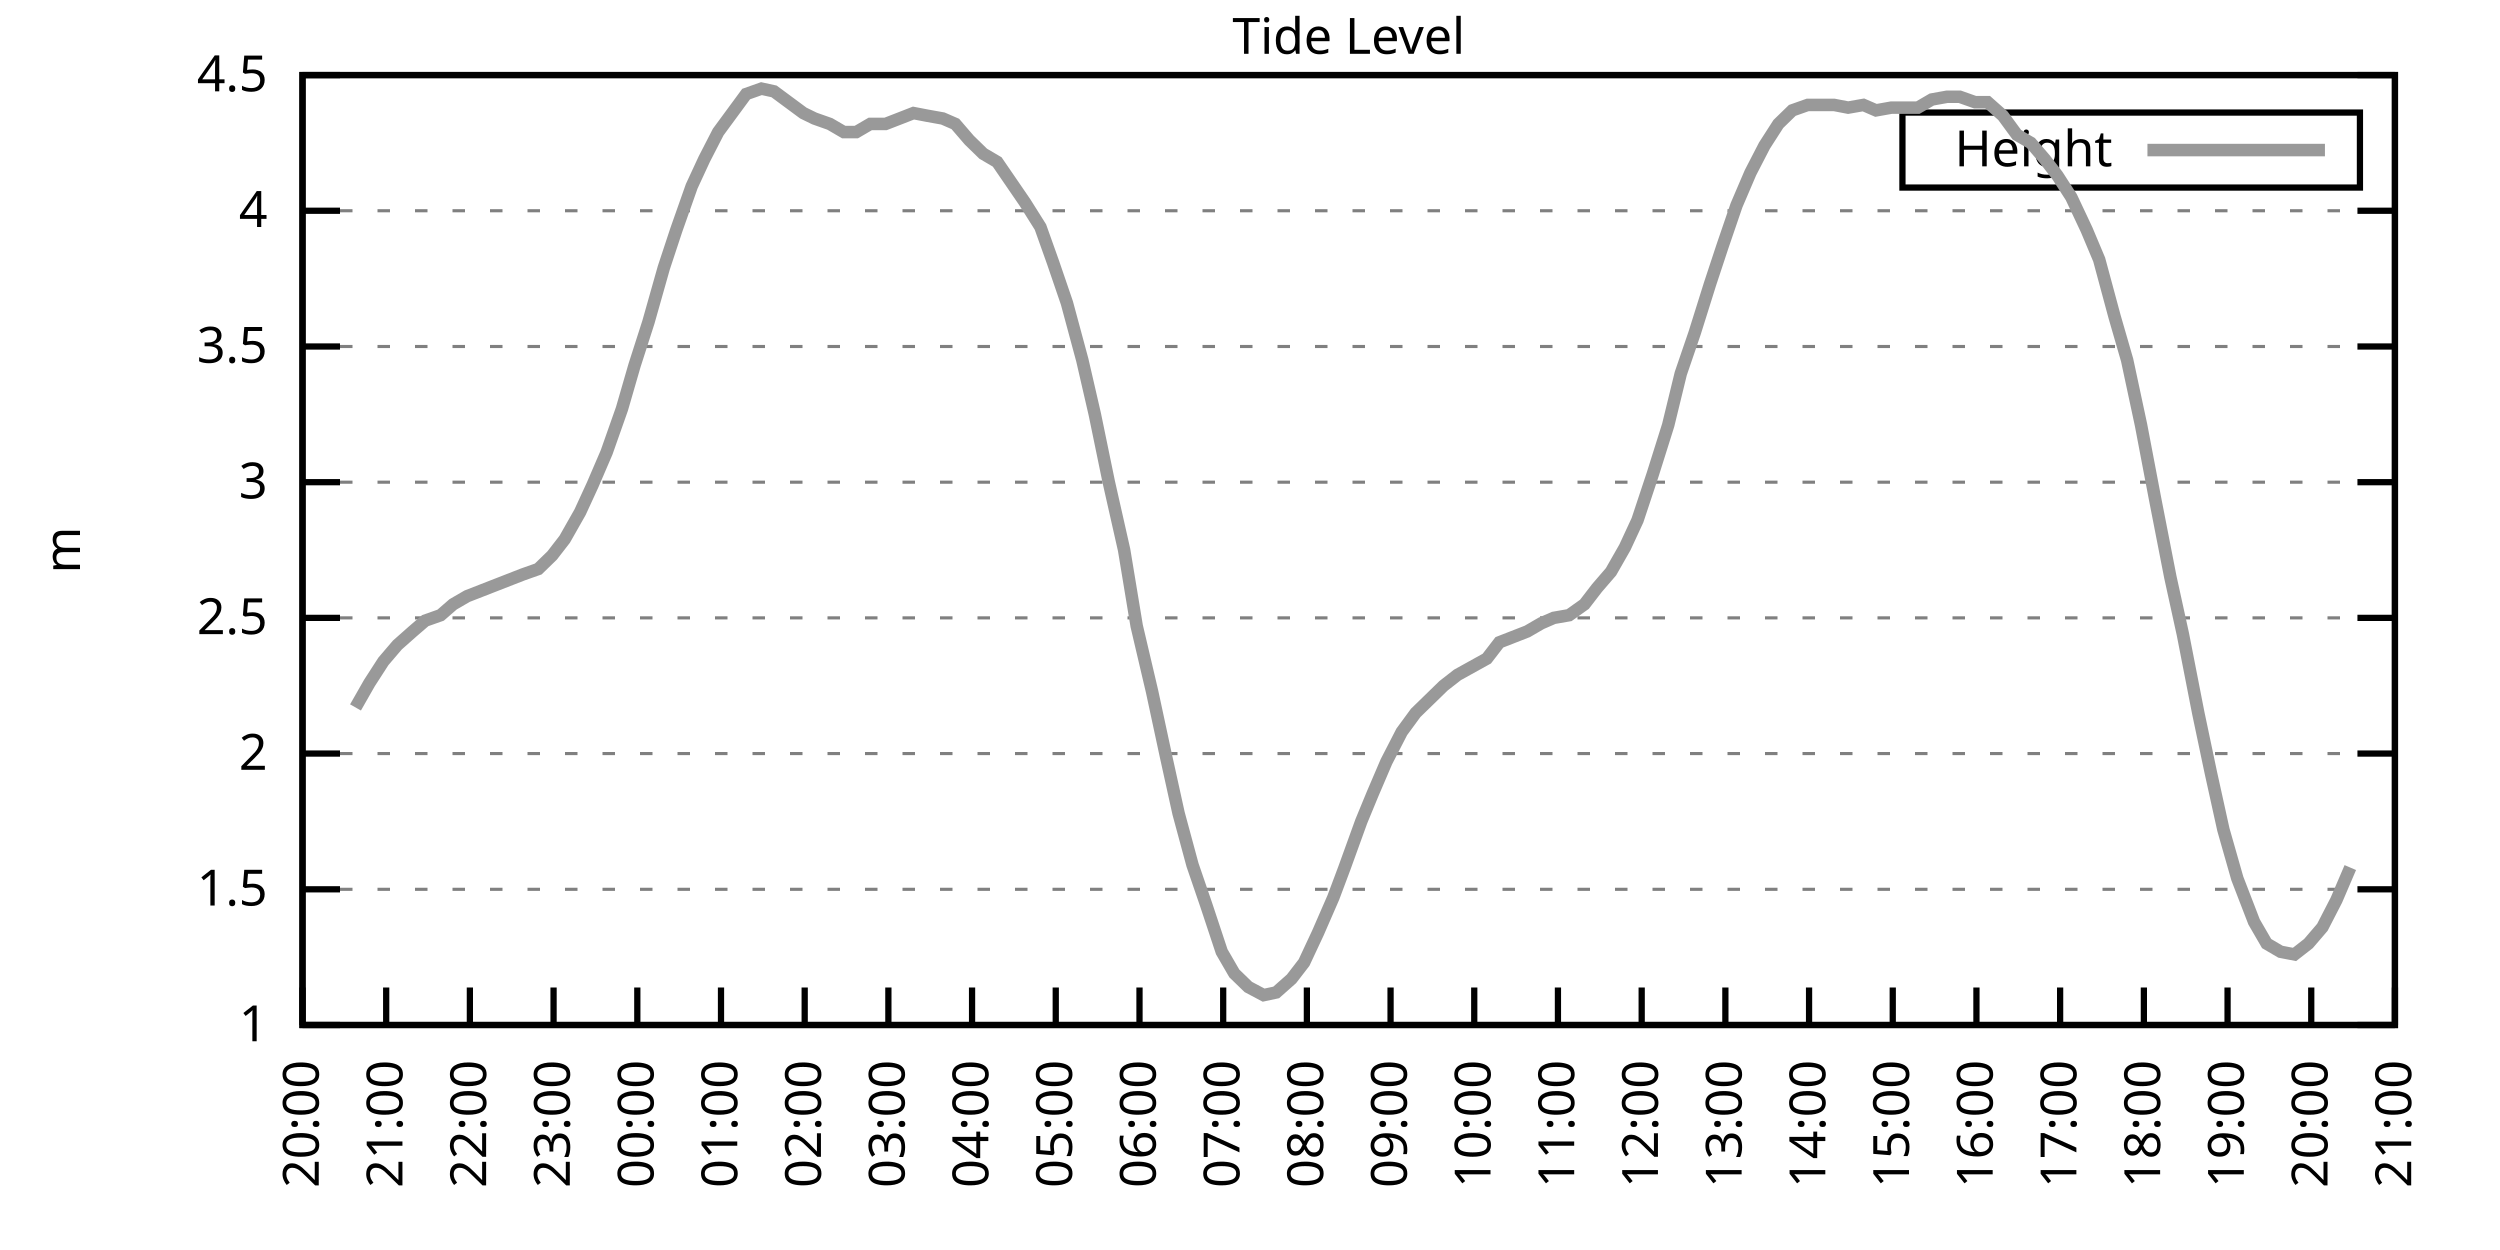
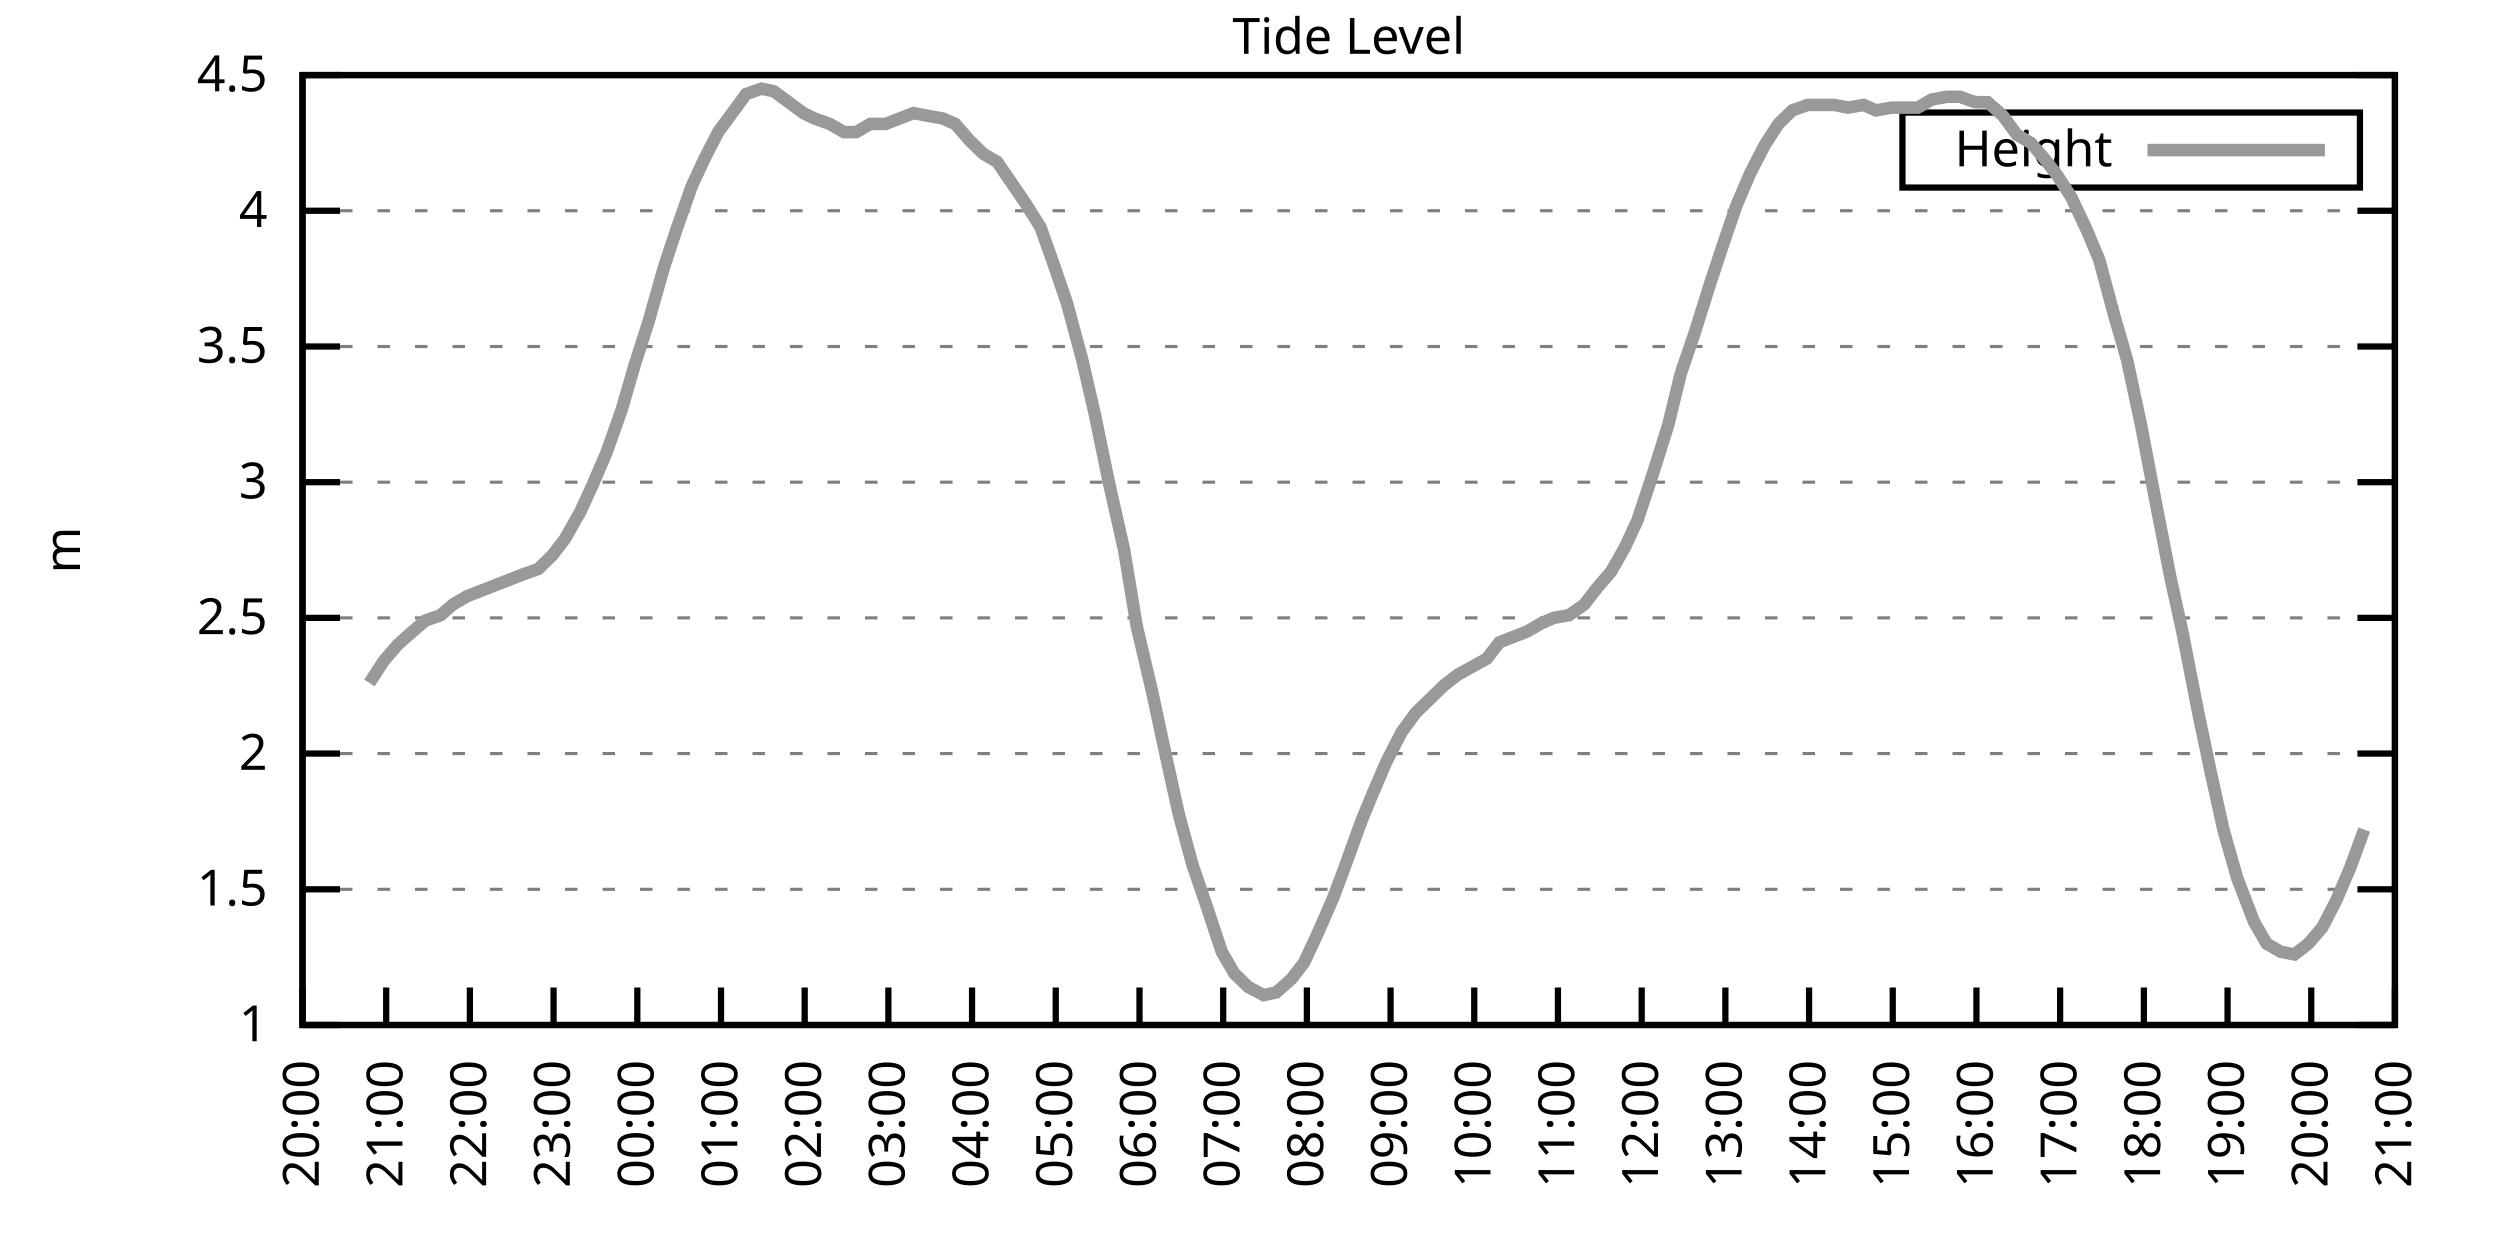
<svg xmlns="http://www.w3.org/2000/svg" xmlns:xlink="http://www.w3.org/1999/xlink" width="400" height="200" viewBox="0 0 400 200">
  <g id="gnuplot_canvas">
    <rect x="0" y="0" width="400" height="200" fill="none" />
    <defs>
      <circle id="gpDot" r="0.5" stroke-width="0.5" stroke="currentColor" />
      <path id="gpPt0" stroke-width="0.333" stroke="currentColor" d="M-1,0 h2 M0,-1 v2" />
      <path id="gpPt1" stroke-width="0.333" stroke="currentColor" d="M-1,-1 L1,1 M1,-1 L-1,1" />
      <path id="gpPt2" stroke-width="0.333" stroke="currentColor" d="M-1,0 L1,0 M0,-1 L0,1 M-1,-1 L1,1 M-1,1 L1,-1" />
      <rect id="gpPt3" stroke-width="0.333" stroke="currentColor" x="-1" y="-1" width="2" height="2" />
      <rect id="gpPt4" stroke-width="0.333" stroke="currentColor" fill="currentColor" x="-1" y="-1" width="2" height="2" />
      <circle id="gpPt5" stroke-width="0.333" stroke="currentColor" cx="0" cy="0" r="1" />
      <use xlink:href="#gpPt5" id="gpPt6" fill="currentColor" stroke="none" />
      <path id="gpPt7" stroke-width="0.333" stroke="currentColor" d="M0,-1.33 L-1.33,0.67 L1.33,0.67 z" />
      <use xlink:href="#gpPt7" id="gpPt8" fill="currentColor" stroke="none" />
      <use xlink:href="#gpPt7" id="gpPt9" stroke="currentColor" transform="rotate(180)" />
      <use xlink:href="#gpPt9" id="gpPt10" fill="currentColor" stroke="none" />
      <use xlink:href="#gpPt3" id="gpPt11" stroke="currentColor" transform="rotate(45)" />
      <use xlink:href="#gpPt11" id="gpPt12" fill="currentColor" stroke="none" />
      <path id="gpPt13" stroke-width="0.333" stroke="currentColor" d="M0,1.330 L1.265,0.411 L0.782,-1.067 L-0.782,-1.076 L-1.265,0.411 z" />
      <use xlink:href="#gpPt13" id="gpPt14" fill="currentColor" stroke="none" />
      <filter id="textbox" filterUnits="objectBoundingBox" x="0" y="0" height="1" width="1">
        <feFlood flood-color="white" flood-opacity="1" result="bgnd" />
        <feComposite in="SourceGraphic" in2="bgnd" operator="atop" />
      </filter>
      <filter id="greybox" filterUnits="objectBoundingBox" x="0" y="0" height="1" width="1">
        <feFlood flood-color="lightgrey" flood-opacity="1" result="grey" />
        <feComposite in="SourceGraphic" in2="grey" operator="atop" />
      </filter>
    </defs>
    <g fill="none" color="white" stroke="currentColor" stroke-width="1.00" stroke-linecap="butt" stroke-linejoin="miter">
</g>
    <g fill="none" color="black" stroke="currentColor" stroke-width="1.00" stroke-linecap="butt" stroke-linejoin="miter">
      <g stroke="none" shape-rendering="crispEdges">
        <polygon fill="rgb(255, 255, 255)" points="48.40,164.00 383.18,164.00 383.18,12.02 48.40,12.02 " />
      </g>
    </g>
    <g fill="none" color="black" stroke="currentColor" stroke-width="1.00" stroke-linecap="butt" stroke-linejoin="miter">
</g>
    <g fill="none" color="black" stroke="black" stroke-width="0.50" stroke-linecap="butt" stroke-linejoin="miter">
</g>
    <g fill="none" color="gray" stroke="currentColor" stroke-width="0.50" stroke-linecap="butt" stroke-linejoin="miter">
      <path stroke="gray" stroke-dasharray="2,4" class="gridline" d="M48.40,164.00 L383.19,164.00  " />
    </g>
    <g fill="none" color="gray" stroke="gray" stroke-width="1.00" stroke-linecap="butt" stroke-linejoin="miter">
</g>
    <g fill="none" color="black" stroke="currentColor" stroke-width="1.00" stroke-linecap="butt" stroke-linejoin="miter">
      <path stroke="black" d="M48.40,164.00 L54.40,164.00 M383.19,164.00 L377.19,164.00  " />
      <g transform="translate(42.80,166.60)" stroke="none" fill="black" font-family="Sans" font-size="8.00" text-anchor="end">
        <text>
          <tspan font-family="Sans"> 1</tspan>
        </text>
      </g>
    </g>
    <g fill="none" color="black" stroke="currentColor" stroke-width="1.00" stroke-linecap="butt" stroke-linejoin="miter">
</g>
    <g fill="none" color="black" stroke="black" stroke-width="0.50" stroke-linecap="butt" stroke-linejoin="miter">
</g>
    <g fill="none" color="gray" stroke="currentColor" stroke-width="0.50" stroke-linecap="butt" stroke-linejoin="miter">
      <path stroke="gray" stroke-dasharray="2,4" class="gridline" d="M48.40,142.29 L383.19,142.29  " />
    </g>
    <g fill="none" color="gray" stroke="gray" stroke-width="1.00" stroke-linecap="butt" stroke-linejoin="miter">
</g>
    <g fill="none" color="black" stroke="currentColor" stroke-width="1.00" stroke-linecap="butt" stroke-linejoin="miter">
      <path stroke="black" d="M48.40,142.29 L54.40,142.29 M383.19,142.29 L377.19,142.29  " />
      <g transform="translate(42.80,144.89)" stroke="none" fill="black" font-family="Sans" font-size="8.00" text-anchor="end">
        <text>
          <tspan font-family="Sans"> 1.5</tspan>
        </text>
      </g>
    </g>
    <g fill="none" color="black" stroke="currentColor" stroke-width="1.00" stroke-linecap="butt" stroke-linejoin="miter">
</g>
    <g fill="none" color="black" stroke="black" stroke-width="0.50" stroke-linecap="butt" stroke-linejoin="miter">
</g>
    <g fill="none" color="gray" stroke="currentColor" stroke-width="0.50" stroke-linecap="butt" stroke-linejoin="miter">
      <path stroke="gray" stroke-dasharray="2,4" class="gridline" d="M48.40,120.57 L383.19,120.57  " />
    </g>
    <g fill="none" color="gray" stroke="gray" stroke-width="1.00" stroke-linecap="butt" stroke-linejoin="miter">
</g>
    <g fill="none" color="black" stroke="currentColor" stroke-width="1.00" stroke-linecap="butt" stroke-linejoin="miter">
      <path stroke="black" d="M48.40,120.57 L54.40,120.57 M383.19,120.57 L377.19,120.57  " />
      <g transform="translate(42.80,123.17)" stroke="none" fill="black" font-family="Sans" font-size="8.00" text-anchor="end">
        <text>
          <tspan font-family="Sans"> 2</tspan>
        </text>
      </g>
    </g>
    <g fill="none" color="black" stroke="currentColor" stroke-width="1.00" stroke-linecap="butt" stroke-linejoin="miter">
</g>
    <g fill="none" color="black" stroke="black" stroke-width="0.50" stroke-linecap="butt" stroke-linejoin="miter">
</g>
    <g fill="none" color="gray" stroke="currentColor" stroke-width="0.50" stroke-linecap="butt" stroke-linejoin="miter">
      <path stroke="gray" stroke-dasharray="2,4" class="gridline" d="M48.40,98.86 L383.19,98.86  " />
    </g>
    <g fill="none" color="gray" stroke="gray" stroke-width="1.00" stroke-linecap="butt" stroke-linejoin="miter">
</g>
    <g fill="none" color="black" stroke="currentColor" stroke-width="1.00" stroke-linecap="butt" stroke-linejoin="miter">
      <path stroke="black" d="M48.40,98.86 L54.40,98.86 M383.19,98.86 L377.19,98.86  " />
      <g transform="translate(42.80,101.46)" stroke="none" fill="black" font-family="Sans" font-size="8.00" text-anchor="end">
        <text>
          <tspan font-family="Sans"> 2.5</tspan>
        </text>
      </g>
    </g>
    <g fill="none" color="black" stroke="currentColor" stroke-width="1.00" stroke-linecap="butt" stroke-linejoin="miter">
</g>
    <g fill="none" color="black" stroke="black" stroke-width="0.50" stroke-linecap="butt" stroke-linejoin="miter">
</g>
    <g fill="none" color="gray" stroke="currentColor" stroke-width="0.50" stroke-linecap="butt" stroke-linejoin="miter">
      <path stroke="gray" stroke-dasharray="2,4" class="gridline" d="M48.40,77.15 L383.19,77.15  " />
    </g>
    <g fill="none" color="gray" stroke="gray" stroke-width="1.00" stroke-linecap="butt" stroke-linejoin="miter">
</g>
    <g fill="none" color="black" stroke="currentColor" stroke-width="1.00" stroke-linecap="butt" stroke-linejoin="miter">
      <path stroke="black" d="M48.40,77.15 L54.40,77.15 M383.19,77.15 L377.19,77.15  " />
      <g transform="translate(42.80,79.75)" stroke="none" fill="black" font-family="Sans" font-size="8.00" text-anchor="end">
        <text>
          <tspan font-family="Sans"> 3</tspan>
        </text>
      </g>
    </g>
    <g fill="none" color="black" stroke="currentColor" stroke-width="1.00" stroke-linecap="butt" stroke-linejoin="miter">
</g>
    <g fill="none" color="black" stroke="black" stroke-width="0.50" stroke-linecap="butt" stroke-linejoin="miter">
</g>
    <g fill="none" color="gray" stroke="currentColor" stroke-width="0.50" stroke-linecap="butt" stroke-linejoin="miter">
      <path stroke="gray" stroke-dasharray="2,4" class="gridline" d="M48.40,55.44 L383.19,55.44  " />
    </g>
    <g fill="none" color="gray" stroke="gray" stroke-width="1.00" stroke-linecap="butt" stroke-linejoin="miter">
</g>
    <g fill="none" color="black" stroke="currentColor" stroke-width="1.00" stroke-linecap="butt" stroke-linejoin="miter">
      <path stroke="black" d="M48.40,55.44 L54.40,55.44 M383.19,55.44 L377.19,55.44  " />
      <g transform="translate(42.80,58.04)" stroke="none" fill="black" font-family="Sans" font-size="8.00" text-anchor="end">
        <text>
          <tspan font-family="Sans"> 3.5</tspan>
        </text>
      </g>
    </g>
    <g fill="none" color="black" stroke="currentColor" stroke-width="1.00" stroke-linecap="butt" stroke-linejoin="miter">
</g>
    <g fill="none" color="black" stroke="black" stroke-width="0.50" stroke-linecap="butt" stroke-linejoin="miter">
</g>
    <g fill="none" color="gray" stroke="currentColor" stroke-width="0.50" stroke-linecap="butt" stroke-linejoin="miter">
      <path stroke="gray" stroke-dasharray="2,4" class="gridline" d="M48.40,33.72 L383.19,33.72  " />
    </g>
    <g fill="none" color="gray" stroke="gray" stroke-width="1.00" stroke-linecap="butt" stroke-linejoin="miter">
</g>
    <g fill="none" color="black" stroke="currentColor" stroke-width="1.00" stroke-linecap="butt" stroke-linejoin="miter">
      <path stroke="black" d="M48.40,33.72 L54.40,33.72 M383.19,33.72 L377.19,33.72  " />
      <g transform="translate(42.80,36.32)" stroke="none" fill="black" font-family="Sans" font-size="8.00" text-anchor="end">
        <text>
          <tspan font-family="Sans"> 4</tspan>
        </text>
      </g>
    </g>
    <g fill="none" color="black" stroke="currentColor" stroke-width="1.00" stroke-linecap="butt" stroke-linejoin="miter">
</g>
    <g fill="none" color="black" stroke="black" stroke-width="0.50" stroke-linecap="butt" stroke-linejoin="miter">
</g>
    <g fill="none" color="gray" stroke="currentColor" stroke-width="0.50" stroke-linecap="butt" stroke-linejoin="miter">
      <path stroke="gray" stroke-dasharray="2,4" class="gridline" d="M48.40,12.01 L383.19,12.01  " />
    </g>
    <g fill="none" color="gray" stroke="gray" stroke-width="1.00" stroke-linecap="butt" stroke-linejoin="miter">
</g>
    <g fill="none" color="black" stroke="currentColor" stroke-width="1.00" stroke-linecap="butt" stroke-linejoin="miter">
      <path stroke="black" d="M48.40,12.01 L54.40,12.01 M383.19,12.01 L377.19,12.01  " />
      <g transform="translate(42.80,14.61)" stroke="none" fill="black" font-family="Sans" font-size="8.00" text-anchor="end">
        <text>
          <tspan font-family="Sans"> 4.5</tspan>
        </text>
      </g>
    </g>
    <g fill="none" color="black" stroke="currentColor" stroke-width="1.00" stroke-linecap="butt" stroke-linejoin="miter">
      <path stroke="black" d="M48.40,164.00 L48.40,158.00  " />
      <g transform="translate(51.00,169.60) rotate(270.00)" stroke="none" fill="black" font-family="Sans" font-size="8.00" text-anchor="end">
        <text>
          <tspan font-family="Sans">20:00</tspan>
        </text>
      </g>
    </g>
    <g fill="none" color="black" stroke="currentColor" stroke-width="1.00" stroke-linecap="butt" stroke-linejoin="miter">
      <path stroke="black" d="M61.79,164.00 L61.79,158.00  " />
      <g transform="translate(64.39,169.60) rotate(270.00)" stroke="none" fill="black" font-family="Sans" font-size="8.00" text-anchor="end">
        <text>
          <tspan font-family="Sans">21:00</tspan>
        </text>
      </g>
    </g>
    <g fill="none" color="black" stroke="currentColor" stroke-width="1.00" stroke-linecap="butt" stroke-linejoin="miter">
      <path stroke="black" d="M75.18,164.00 L75.18,158.00  " />
      <g transform="translate(77.78,169.60) rotate(270.00)" stroke="none" fill="black" font-family="Sans" font-size="8.00" text-anchor="end">
        <text>
          <tspan font-family="Sans">22:00</tspan>
        </text>
      </g>
    </g>
    <g fill="none" color="black" stroke="currentColor" stroke-width="1.00" stroke-linecap="butt" stroke-linejoin="miter">
      <path stroke="black" d="M88.57,164.00 L88.57,158.00  " />
      <g transform="translate(91.17,169.60) rotate(270.00)" stroke="none" fill="black" font-family="Sans" font-size="8.00" text-anchor="end">
        <text>
          <tspan font-family="Sans">23:00</tspan>
        </text>
      </g>
    </g>
    <g fill="none" color="black" stroke="currentColor" stroke-width="1.00" stroke-linecap="butt" stroke-linejoin="miter">
      <path stroke="black" d="M101.97,164.00 L101.97,158.00  " />
      <g transform="translate(104.57,169.60) rotate(270.00)" stroke="none" fill="black" font-family="Sans" font-size="8.00" text-anchor="end">
        <text>
          <tspan font-family="Sans">00:00</tspan>
        </text>
      </g>
    </g>
    <g fill="none" color="black" stroke="currentColor" stroke-width="1.00" stroke-linecap="butt" stroke-linejoin="miter">
      <path stroke="black" d="M115.36,164.00 L115.36,158.00  " />
      <g transform="translate(117.96,169.60) rotate(270.00)" stroke="none" fill="black" font-family="Sans" font-size="8.00" text-anchor="end">
        <text>
          <tspan font-family="Sans">01:00</tspan>
        </text>
      </g>
    </g>
    <g fill="none" color="black" stroke="currentColor" stroke-width="1.00" stroke-linecap="butt" stroke-linejoin="miter">
      <path stroke="black" d="M128.75,164.00 L128.75,158.00  " />
      <g transform="translate(131.35,169.60) rotate(270.00)" stroke="none" fill="black" font-family="Sans" font-size="8.00" text-anchor="end">
        <text>
          <tspan font-family="Sans">02:00</tspan>
        </text>
      </g>
    </g>
    <g fill="none" color="black" stroke="currentColor" stroke-width="1.00" stroke-linecap="butt" stroke-linejoin="miter">
      <path stroke="black" d="M142.14,164.00 L142.14,158.00  " />
      <g transform="translate(144.74,169.60) rotate(270.00)" stroke="none" fill="black" font-family="Sans" font-size="8.00" text-anchor="end">
        <text>
          <tspan font-family="Sans">03:00</tspan>
        </text>
      </g>
    </g>
    <g fill="none" color="black" stroke="currentColor" stroke-width="1.00" stroke-linecap="butt" stroke-linejoin="miter">
      <path stroke="black" d="M155.53,164.00 L155.53,158.00  " />
      <g transform="translate(158.13,169.60) rotate(270.00)" stroke="none" fill="black" font-family="Sans" font-size="8.00" text-anchor="end">
        <text>
          <tspan font-family="Sans">04:00</tspan>
        </text>
      </g>
    </g>
    <g fill="none" color="black" stroke="currentColor" stroke-width="1.00" stroke-linecap="butt" stroke-linejoin="miter">
      <path stroke="black" d="M168.92,164.00 L168.92,158.00  " />
      <g transform="translate(171.52,169.60) rotate(270.00)" stroke="none" fill="black" font-family="Sans" font-size="8.00" text-anchor="end">
        <text>
          <tspan font-family="Sans">05:00</tspan>
        </text>
      </g>
    </g>
    <g fill="none" color="black" stroke="currentColor" stroke-width="1.00" stroke-linecap="butt" stroke-linejoin="miter">
      <path stroke="black" d="M182.32,164.00 L182.32,158.00  " />
      <g transform="translate(184.92,169.60) rotate(270.00)" stroke="none" fill="black" font-family="Sans" font-size="8.00" text-anchor="end">
        <text>
          <tspan font-family="Sans">06:00</tspan>
        </text>
      </g>
    </g>
    <g fill="none" color="black" stroke="currentColor" stroke-width="1.00" stroke-linecap="butt" stroke-linejoin="miter">
      <path stroke="black" d="M195.71,164.00 L195.71,158.00  " />
      <g transform="translate(198.31,169.60) rotate(270.00)" stroke="none" fill="black" font-family="Sans" font-size="8.00" text-anchor="end">
        <text>
          <tspan font-family="Sans">07:00</tspan>
        </text>
      </g>
    </g>
    <g fill="none" color="black" stroke="currentColor" stroke-width="1.00" stroke-linecap="butt" stroke-linejoin="miter">
      <path stroke="black" d="M209.10,164.00 L209.10,158.00  " />
      <g transform="translate(211.70,169.60) rotate(270.00)" stroke="none" fill="black" font-family="Sans" font-size="8.00" text-anchor="end">
        <text>
          <tspan font-family="Sans">08:00</tspan>
        </text>
      </g>
    </g>
    <g fill="none" color="black" stroke="currentColor" stroke-width="1.00" stroke-linecap="butt" stroke-linejoin="miter">
      <path stroke="black" d="M222.49,164.00 L222.49,158.00  " />
      <g transform="translate(225.09,169.60) rotate(270.00)" stroke="none" fill="black" font-family="Sans" font-size="8.00" text-anchor="end">
        <text>
          <tspan font-family="Sans">09:00</tspan>
        </text>
      </g>
    </g>
    <g fill="none" color="black" stroke="currentColor" stroke-width="1.00" stroke-linecap="butt" stroke-linejoin="miter">
      <path stroke="black" d="M235.88,164.00 L235.88,158.00  " />
      <g transform="translate(238.48,169.60) rotate(270.00)" stroke="none" fill="black" font-family="Sans" font-size="8.00" text-anchor="end">
        <text>
          <tspan font-family="Sans">10:00</tspan>
        </text>
      </g>
    </g>
    <g fill="none" color="black" stroke="currentColor" stroke-width="1.00" stroke-linecap="butt" stroke-linejoin="miter">
      <path stroke="black" d="M249.27,164.00 L249.27,158.00  " />
      <g transform="translate(251.87,169.60) rotate(270.00)" stroke="none" fill="black" font-family="Sans" font-size="8.00" text-anchor="end">
        <text>
          <tspan font-family="Sans">11:00</tspan>
        </text>
      </g>
    </g>
    <g fill="none" color="black" stroke="currentColor" stroke-width="1.00" stroke-linecap="butt" stroke-linejoin="miter">
      <path stroke="black" d="M262.67,164.00 L262.67,158.00  " />
      <g transform="translate(265.27,169.60) rotate(270.00)" stroke="none" fill="black" font-family="Sans" font-size="8.00" text-anchor="end">
        <text>
          <tspan font-family="Sans">12:00</tspan>
        </text>
      </g>
    </g>
    <g fill="none" color="black" stroke="currentColor" stroke-width="1.00" stroke-linecap="butt" stroke-linejoin="miter">
      <path stroke="black" d="M276.06,164.00 L276.06,158.00  " />
      <g transform="translate(278.66,169.60) rotate(270.00)" stroke="none" fill="black" font-family="Sans" font-size="8.00" text-anchor="end">
        <text>
          <tspan font-family="Sans">13:00</tspan>
        </text>
      </g>
    </g>
    <g fill="none" color="black" stroke="currentColor" stroke-width="1.00" stroke-linecap="butt" stroke-linejoin="miter">
      <path stroke="black" d="M289.45,164.00 L289.45,158.00  " />
      <g transform="translate(292.05,169.60) rotate(270.00)" stroke="none" fill="black" font-family="Sans" font-size="8.00" text-anchor="end">
        <text>
          <tspan font-family="Sans">14:00</tspan>
        </text>
      </g>
    </g>
    <g fill="none" color="black" stroke="currentColor" stroke-width="1.00" stroke-linecap="butt" stroke-linejoin="miter">
      <path stroke="black" d="M302.84,164.00 L302.84,158.00  " />
      <g transform="translate(305.44,169.60) rotate(270.00)" stroke="none" fill="black" font-family="Sans" font-size="8.00" text-anchor="end">
        <text>
          <tspan font-family="Sans">15:00</tspan>
        </text>
      </g>
    </g>
    <g fill="none" color="black" stroke="currentColor" stroke-width="1.00" stroke-linecap="butt" stroke-linejoin="miter">
      <path stroke="black" d="M316.23,164.00 L316.23,158.00  " />
      <g transform="translate(318.83,169.60) rotate(270.00)" stroke="none" fill="black" font-family="Sans" font-size="8.00" text-anchor="end">
        <text>
          <tspan font-family="Sans">16:00</tspan>
        </text>
      </g>
    </g>
    <g fill="none" color="black" stroke="currentColor" stroke-width="1.00" stroke-linecap="butt" stroke-linejoin="miter">
      <path stroke="black" d="M329.62,164.00 L329.62,158.00  " />
      <g transform="translate(332.22,169.60) rotate(270.00)" stroke="none" fill="black" font-family="Sans" font-size="8.00" text-anchor="end">
        <text>
          <tspan font-family="Sans">17:00</tspan>
        </text>
      </g>
    </g>
    <g fill="none" color="black" stroke="currentColor" stroke-width="1.00" stroke-linecap="butt" stroke-linejoin="miter">
      <path stroke="black" d="M343.02,164.00 L343.02,158.00  " />
      <g transform="translate(345.62,169.60) rotate(270.00)" stroke="none" fill="black" font-family="Sans" font-size="8.00" text-anchor="end">
        <text>
          <tspan font-family="Sans">18:00</tspan>
        </text>
      </g>
    </g>
    <g fill="none" color="black" stroke="currentColor" stroke-width="1.00" stroke-linecap="butt" stroke-linejoin="miter">
      <path stroke="black" d="M356.41,164.00 L356.41,158.00  " />
      <g transform="translate(359.01,169.60) rotate(270.00)" stroke="none" fill="black" font-family="Sans" font-size="8.00" text-anchor="end">
        <text>
          <tspan font-family="Sans">19:00</tspan>
        </text>
      </g>
    </g>
    <g fill="none" color="black" stroke="currentColor" stroke-width="1.00" stroke-linecap="butt" stroke-linejoin="miter">
      <path stroke="black" d="M369.80,164.00 L369.80,158.00  " />
      <g transform="translate(372.40,169.60) rotate(270.00)" stroke="none" fill="black" font-family="Sans" font-size="8.00" text-anchor="end">
        <text>
          <tspan font-family="Sans">20:00</tspan>
        </text>
      </g>
    </g>
    <g fill="none" color="black" stroke="currentColor" stroke-width="1.00" stroke-linecap="butt" stroke-linejoin="miter">
      <path stroke="black" d="M383.19,164.00 L383.19,158.00  " />
      <g transform="translate(385.79,169.60) rotate(270.00)" stroke="none" fill="black" font-family="Sans" font-size="8.00" text-anchor="end">
        <text>
          <tspan font-family="Sans">21:00</tspan>
        </text>
      </g>
    </g>
    <g fill="none" color="black" stroke="currentColor" stroke-width="1.00" stroke-linecap="butt" stroke-linejoin="miter">
</g>
    <g fill="none" color="black" stroke="currentColor" stroke-width="1.00" stroke-linecap="butt" stroke-linejoin="miter">
      <path stroke="black" d="M48.40,12.01 L48.40,164.00 L383.19,164.00 L383.19,12.01 L48.40,12.01 Z  " />
    </g>
    <g fill="none" color="black" stroke="currentColor" stroke-width="1.00" stroke-linecap="butt" stroke-linejoin="miter">
</g>
    <g fill="none" color="black" stroke="currentColor" stroke-width="1.00" stroke-linecap="butt" stroke-linejoin="miter">
      <path stroke="black" d="M304.39,30.01 L304.39,18.01 L377.59,18.01 L377.59,30.01 L304.39,30.01 Z  " />
    </g>
    <g id="Tide_level_plot_1">
      <g fill="none" color="white" stroke="black" stroke-width="2.00" stroke-linecap="butt" stroke-linejoin="miter">
</g>
      <g fill="none" color="black" stroke="currentColor" stroke-width="2.00" stroke-linecap="butt" stroke-linejoin="miter">
        <g transform="translate(337.99,26.61)" stroke="none" fill="black" font-family="Sans" font-size="8.00" text-anchor="end">
          <text>
            <tspan font-family="Sans">Height</tspan>
          </text>
        </g>
      </g>
      <g fill="none" color="black" stroke="currentColor" stroke-width="2.00" stroke-linecap="butt" stroke-linejoin="miter">
-         <path stroke="rgb(153, 153, 153)" d="M343.59,24.01 L371.99,24.01 M56.88,113.19 L59.11,109.28 L61.35,105.81 L63.58,103.20 L66.03,101.03 L68.04,99.30   L70.50,98.43 L72.50,96.69 L74.74,95.39 L79.20,93.65 L83.66,91.91 L86.12,91.04 L88.35,88.87 L90.36,86.27   L92.82,81.93 L94.82,77.58 L97.06,72.37 L99.51,65.42 L101.52,58.48 L103.75,51.53 L106.21,42.84 L108.22,36.76   L110.67,29.81 L112.68,25.47 L114.91,21.13 L119.38,15.05 L121.83,14.18 L123.84,14.62 L128.53,18.09 L130.31,18.96   L132.77,19.83 L135.00,21.13 L137.01,21.13 L139.24,19.83 L141.69,19.83 L143.93,18.96 L146.16,18.09 L148.39,18.52   L150.85,18.96 L152.85,19.83 L155.09,22.43 L157.32,24.60 L159.55,25.91 L164.01,32.42 L166.47,36.33 L168.48,41.97   L170.71,48.49 L173.17,57.61 L175.17,66.29 L177.41,77.15 L179.86,88.00 L181.87,100.16 L184.32,110.59 L186.56,121.01   L188.57,130.13 L190.80,138.38 L193.03,144.89 L195.48,152.28 L197.49,155.75 L199.73,157.92 L202.18,159.22 L204.19,158.79   L206.64,156.62 L208.65,154.01 L210.88,149.24 L213.34,143.59 L215.13,138.81 L217.80,131.43 L219.59,127.09 L221.82,121.88   L224.28,117.10 L226.51,114.06 L228.74,111.89 L230.97,109.72 L233.20,107.98 L237.89,105.38 L239.90,102.77 L242.13,101.90   L244.36,101.03 L246.60,99.73 L248.60,98.86 L251.06,98.43 L253.51,96.69 L255.52,94.08 L257.76,91.48 L259.99,87.57   L262.00,83.23 L264.45,75.85 L266.91,68.03 L268.92,59.78 L271.15,53.26 L273.60,45.45 L275.61,39.37 L277.84,32.85   L280.07,27.64 L282.31,23.30 L284.54,19.83 L286.77,17.66 L289.23,16.79 L291.23,16.79 L293.47,16.79 L295.70,17.22   L298.15,16.79 L300.16,17.66 L302.62,17.22 L304.63,17.22 L306.86,17.22 L309.09,15.92 L311.54,15.48 L313.55,15.48   L316.01,16.35 L318.02,16.35 L320.47,18.52 L322.70,21.56 L324.94,22.87 L327.17,25.47 L329.18,28.08 L331.41,31.55   L333.86,36.76 L335.87,41.54 L338.33,50.66 L340.34,57.61 L342.57,68.03 L344.80,79.75 L347.26,92.35 L349.26,101.47   L351.72,114.06 L353.73,123.61 L355.74,132.73 L357.97,140.55 L360.65,147.50 L362.66,150.97 L364.89,152.28 L367.12,152.71   L369.35,150.97 L371.58,148.37 L373.82,144.02 L376.05,138.81  " />
+         <path stroke="rgb(153, 153, 153)" d="M343.59,24.01 L371.99,24.01 M59.11,109.28 L61.35,105.81 L63.58,103.20 L66.03,101.03 L68.04,99.30 L70.50,98.43   L72.50,96.69 L74.74,95.39 L79.20,93.65 L83.66,91.91 L86.12,91.04 L88.35,88.87 L90.36,86.27 L92.82,81.93   L94.82,77.58 L97.06,72.37 L99.51,65.42 L101.52,58.48 L103.75,51.53 L106.21,42.84 L108.22,36.76 L110.67,29.81   L112.68,25.47 L114.91,21.13 L119.38,15.05 L121.83,14.18 L123.84,14.62 L128.53,18.09 L130.31,18.96 L132.77,19.83   L135.00,21.13 L137.01,21.13 L139.24,19.83 L141.69,19.83 L143.93,18.96 L146.16,18.09 L148.39,18.52 L150.85,18.96   L152.85,19.83 L155.09,22.43 L157.32,24.60 L159.55,25.91 L164.01,32.42 L166.47,36.33 L168.48,41.97 L170.71,48.49   L173.17,57.61 L175.17,66.29 L177.41,77.15 L179.86,88.00 L181.87,100.16 L184.32,110.59 L186.56,121.01 L188.57,130.13   L190.80,138.38 L193.03,144.89 L195.48,152.28 L197.49,155.75 L199.73,157.92 L202.18,159.22 L204.19,158.79 L206.64,156.62   L208.65,154.01 L210.88,149.24 L213.34,143.59 L215.13,138.81 L217.80,131.43 L219.59,127.09 L221.82,121.88 L224.28,117.10   L226.51,114.06 L228.74,111.89 L230.97,109.72 L233.20,107.98 L237.89,105.38 L239.90,102.77 L242.13,101.90 L244.36,101.03   L246.60,99.73 L248.60,98.86 L251.06,98.43 L253.51,96.69 L255.52,94.08 L257.76,91.48 L259.99,87.57 L262.00,83.23   L264.45,75.85 L266.91,68.03 L268.92,59.78 L271.15,53.26 L273.60,45.45 L275.61,39.37 L277.84,32.85 L280.07,27.64   L282.31,23.30 L284.54,19.83 L286.77,17.66 L289.23,16.79 L291.23,16.79 L293.47,16.79 L295.70,17.22 L298.15,16.79   L300.16,17.66 L302.62,17.22 L304.63,17.22 L306.86,17.22 L309.09,15.92 L311.54,15.48 L313.55,15.48 L316.01,16.35   L318.02,16.35 L320.47,18.52 L322.70,21.56 L324.94,22.87 L327.17,25.47 L329.18,28.08 L331.41,31.55 L333.86,36.76   L335.87,41.54 L338.33,50.66 L340.34,57.61 L342.57,68.03 L344.80,79.75 L347.26,92.35 L349.26,101.47 L351.72,114.06   L353.73,123.61 L355.74,132.73 L357.97,140.55 L360.65,147.50 L362.66,150.97 L364.89,152.28 L367.12,152.71 L369.35,150.97   L371.58,148.37 L373.82,144.02 L376.05,138.81 L378.28,132.73  " />
      </g>
    </g>
    <g fill="none" color="black" stroke="currentColor" stroke-width="2.00" stroke-linecap="butt" stroke-linejoin="miter">
</g>
    <g fill="none" color="black" stroke="black" stroke-width="1.00" stroke-linecap="butt" stroke-linejoin="miter">
</g>
    <g fill="none" color="black" stroke="currentColor" stroke-width="1.00" stroke-linecap="butt" stroke-linejoin="miter">
      <path stroke="black" d="M48.40,12.01 L48.40,164.00 L383.19,164.00 L383.19,12.01 L48.40,12.01 Z  " />
      <g transform="translate(12.80,88.01) rotate(270.00)" stroke="none" fill="black" font-family="Sans" font-size="8.00" text-anchor="middle">
        <text>
          <tspan font-family="Sans">m</tspan>
        </text>
      </g>
    </g>
    <g fill="none" color="black" stroke="currentColor" stroke-width="1.00" stroke-linecap="butt" stroke-linejoin="miter">
</g>
    <g fill="none" color="black" stroke="currentColor" stroke-width="1.00" stroke-linecap="butt" stroke-linejoin="miter">
      <g transform="translate(215.79,8.61)" stroke="none" fill="black" font-family="Sans" font-size="8.00" text-anchor="middle">
        <text>
          <tspan font-family="Sans">Tide Level</tspan>
        </text>
      </g>
    </g>
    <g fill="none" color="black" stroke="currentColor" stroke-width="1.00" stroke-linecap="butt" stroke-linejoin="miter">
</g>
  </g>
</svg>
